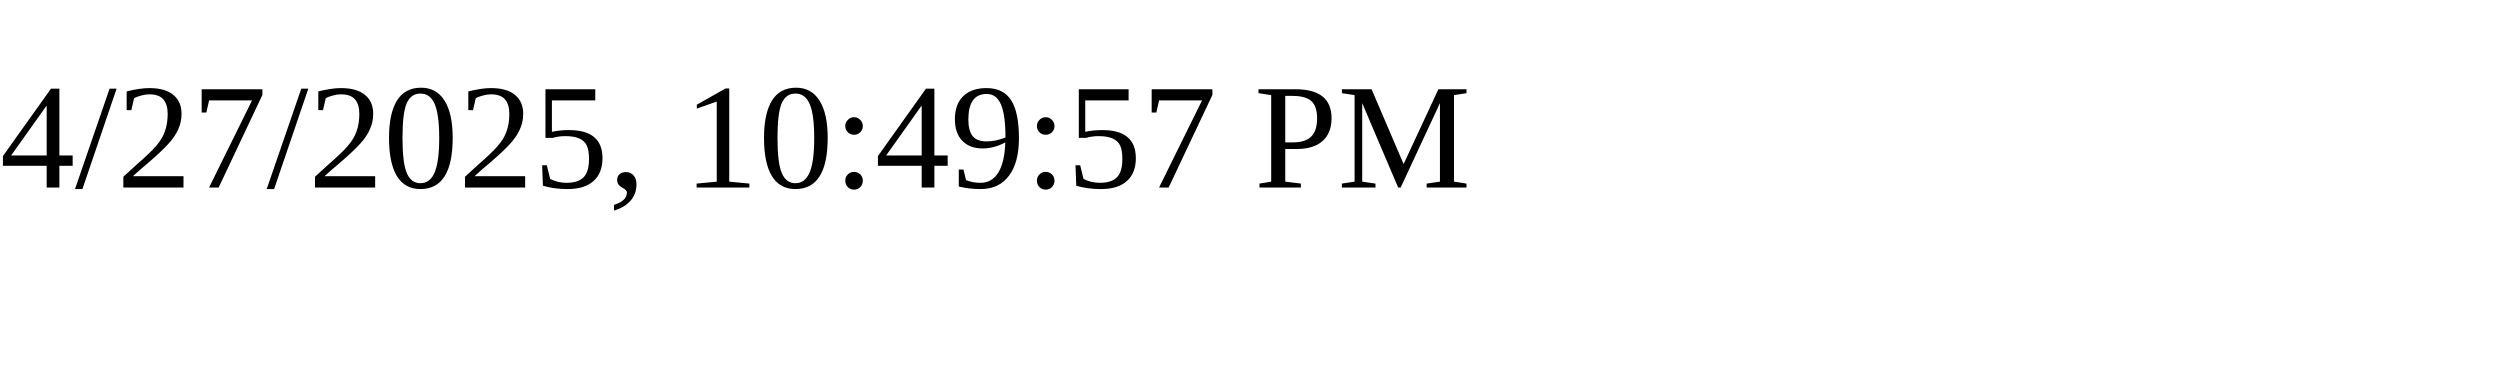
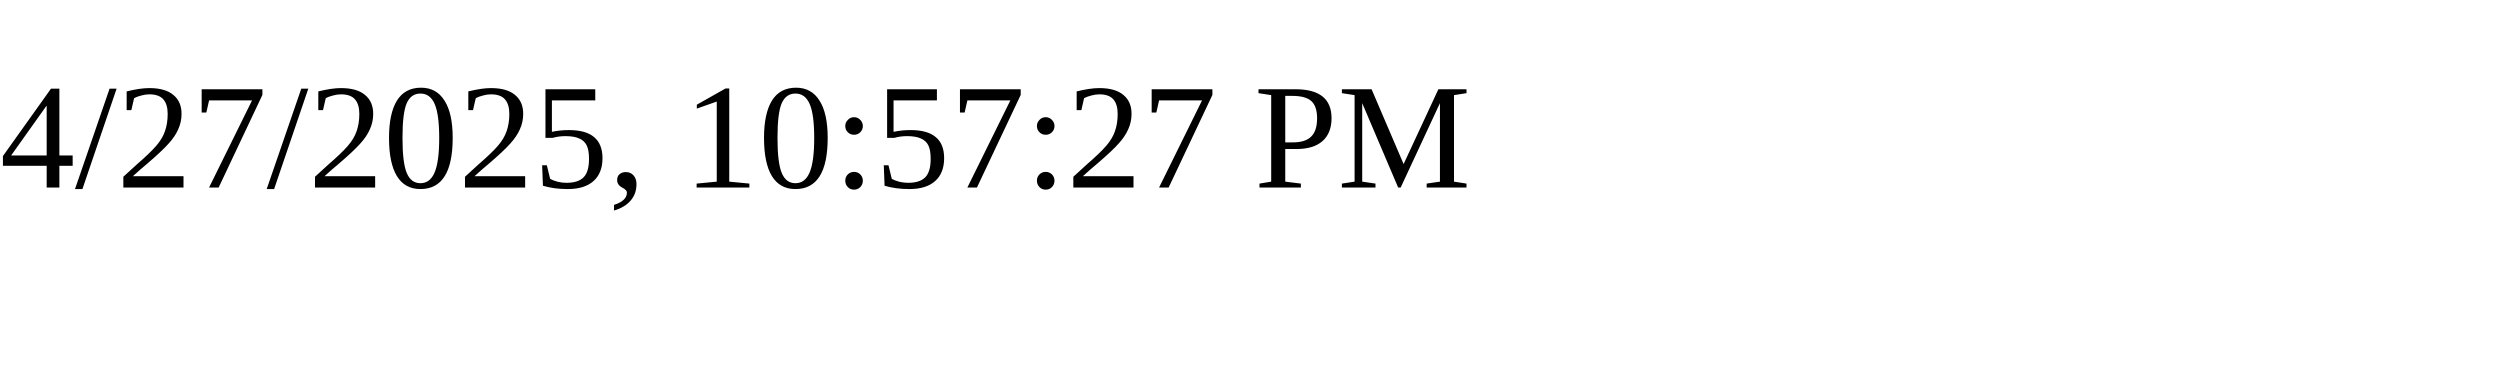
<svg xmlns="http://www.w3.org/2000/svg" height="30" width="200">
-   <text x="0" y="15">4/27/2025, 10:49:57 PM</text>
+   <text x="0" y="15">4/27/2025, 10:57:27 PM</text>
</svg>
